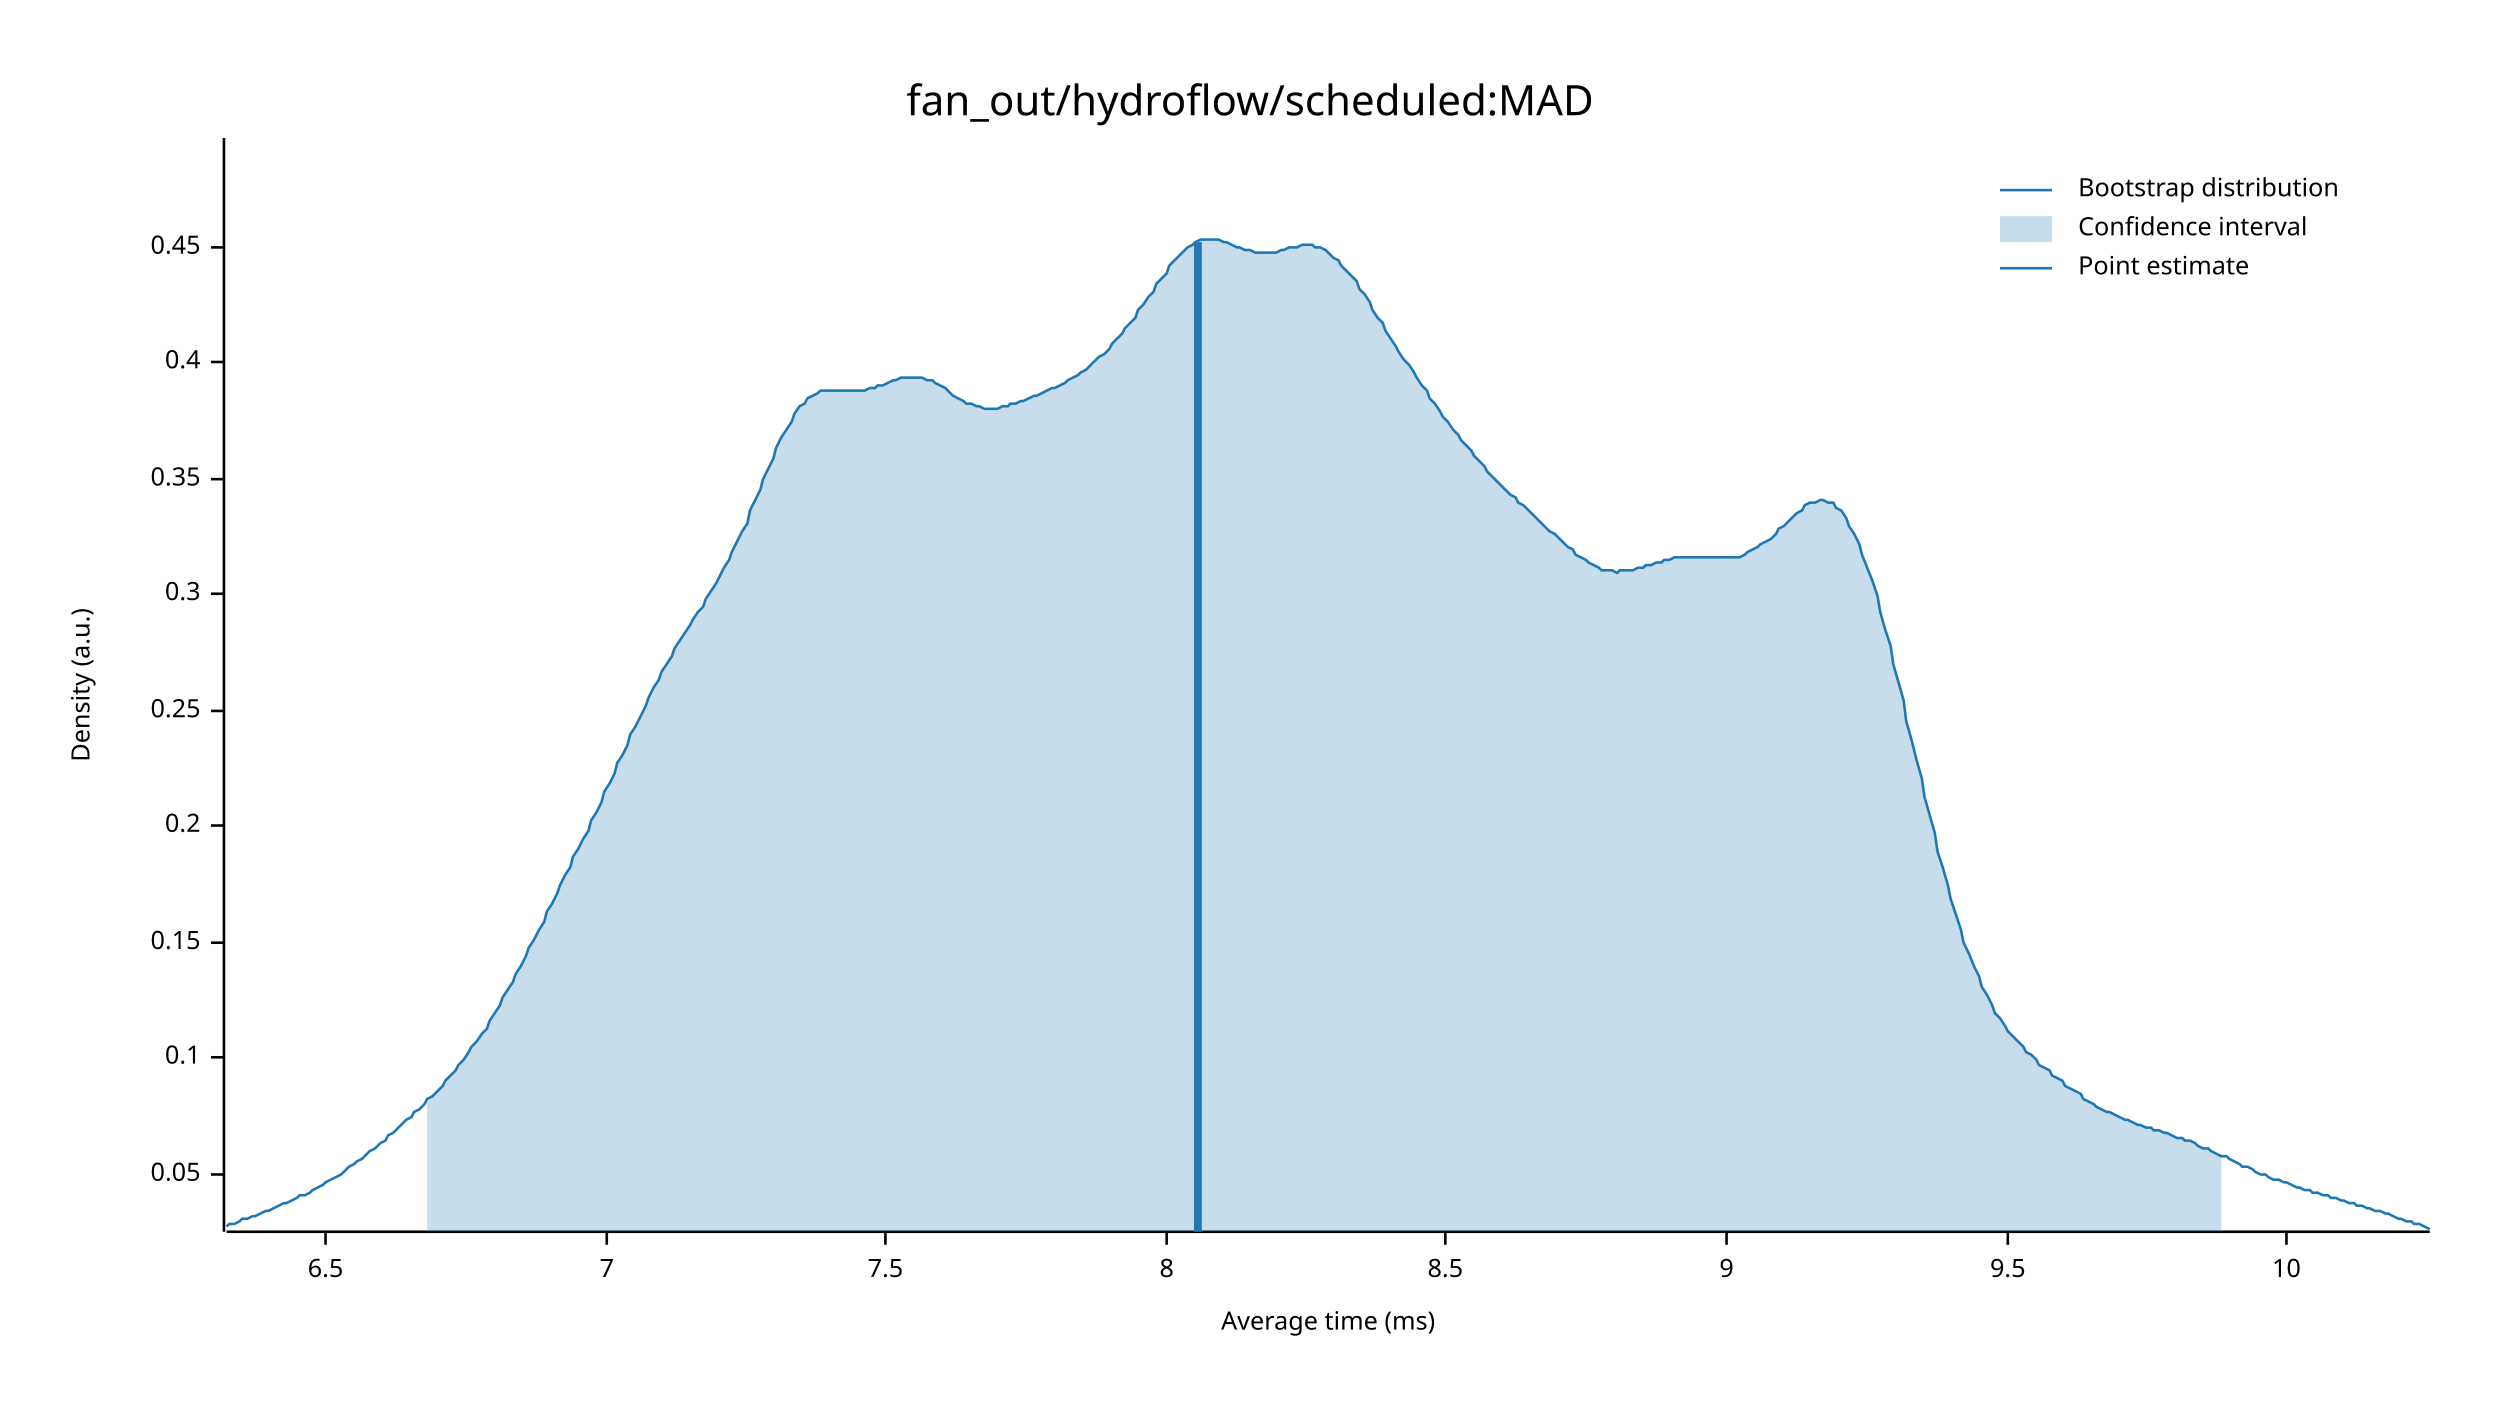
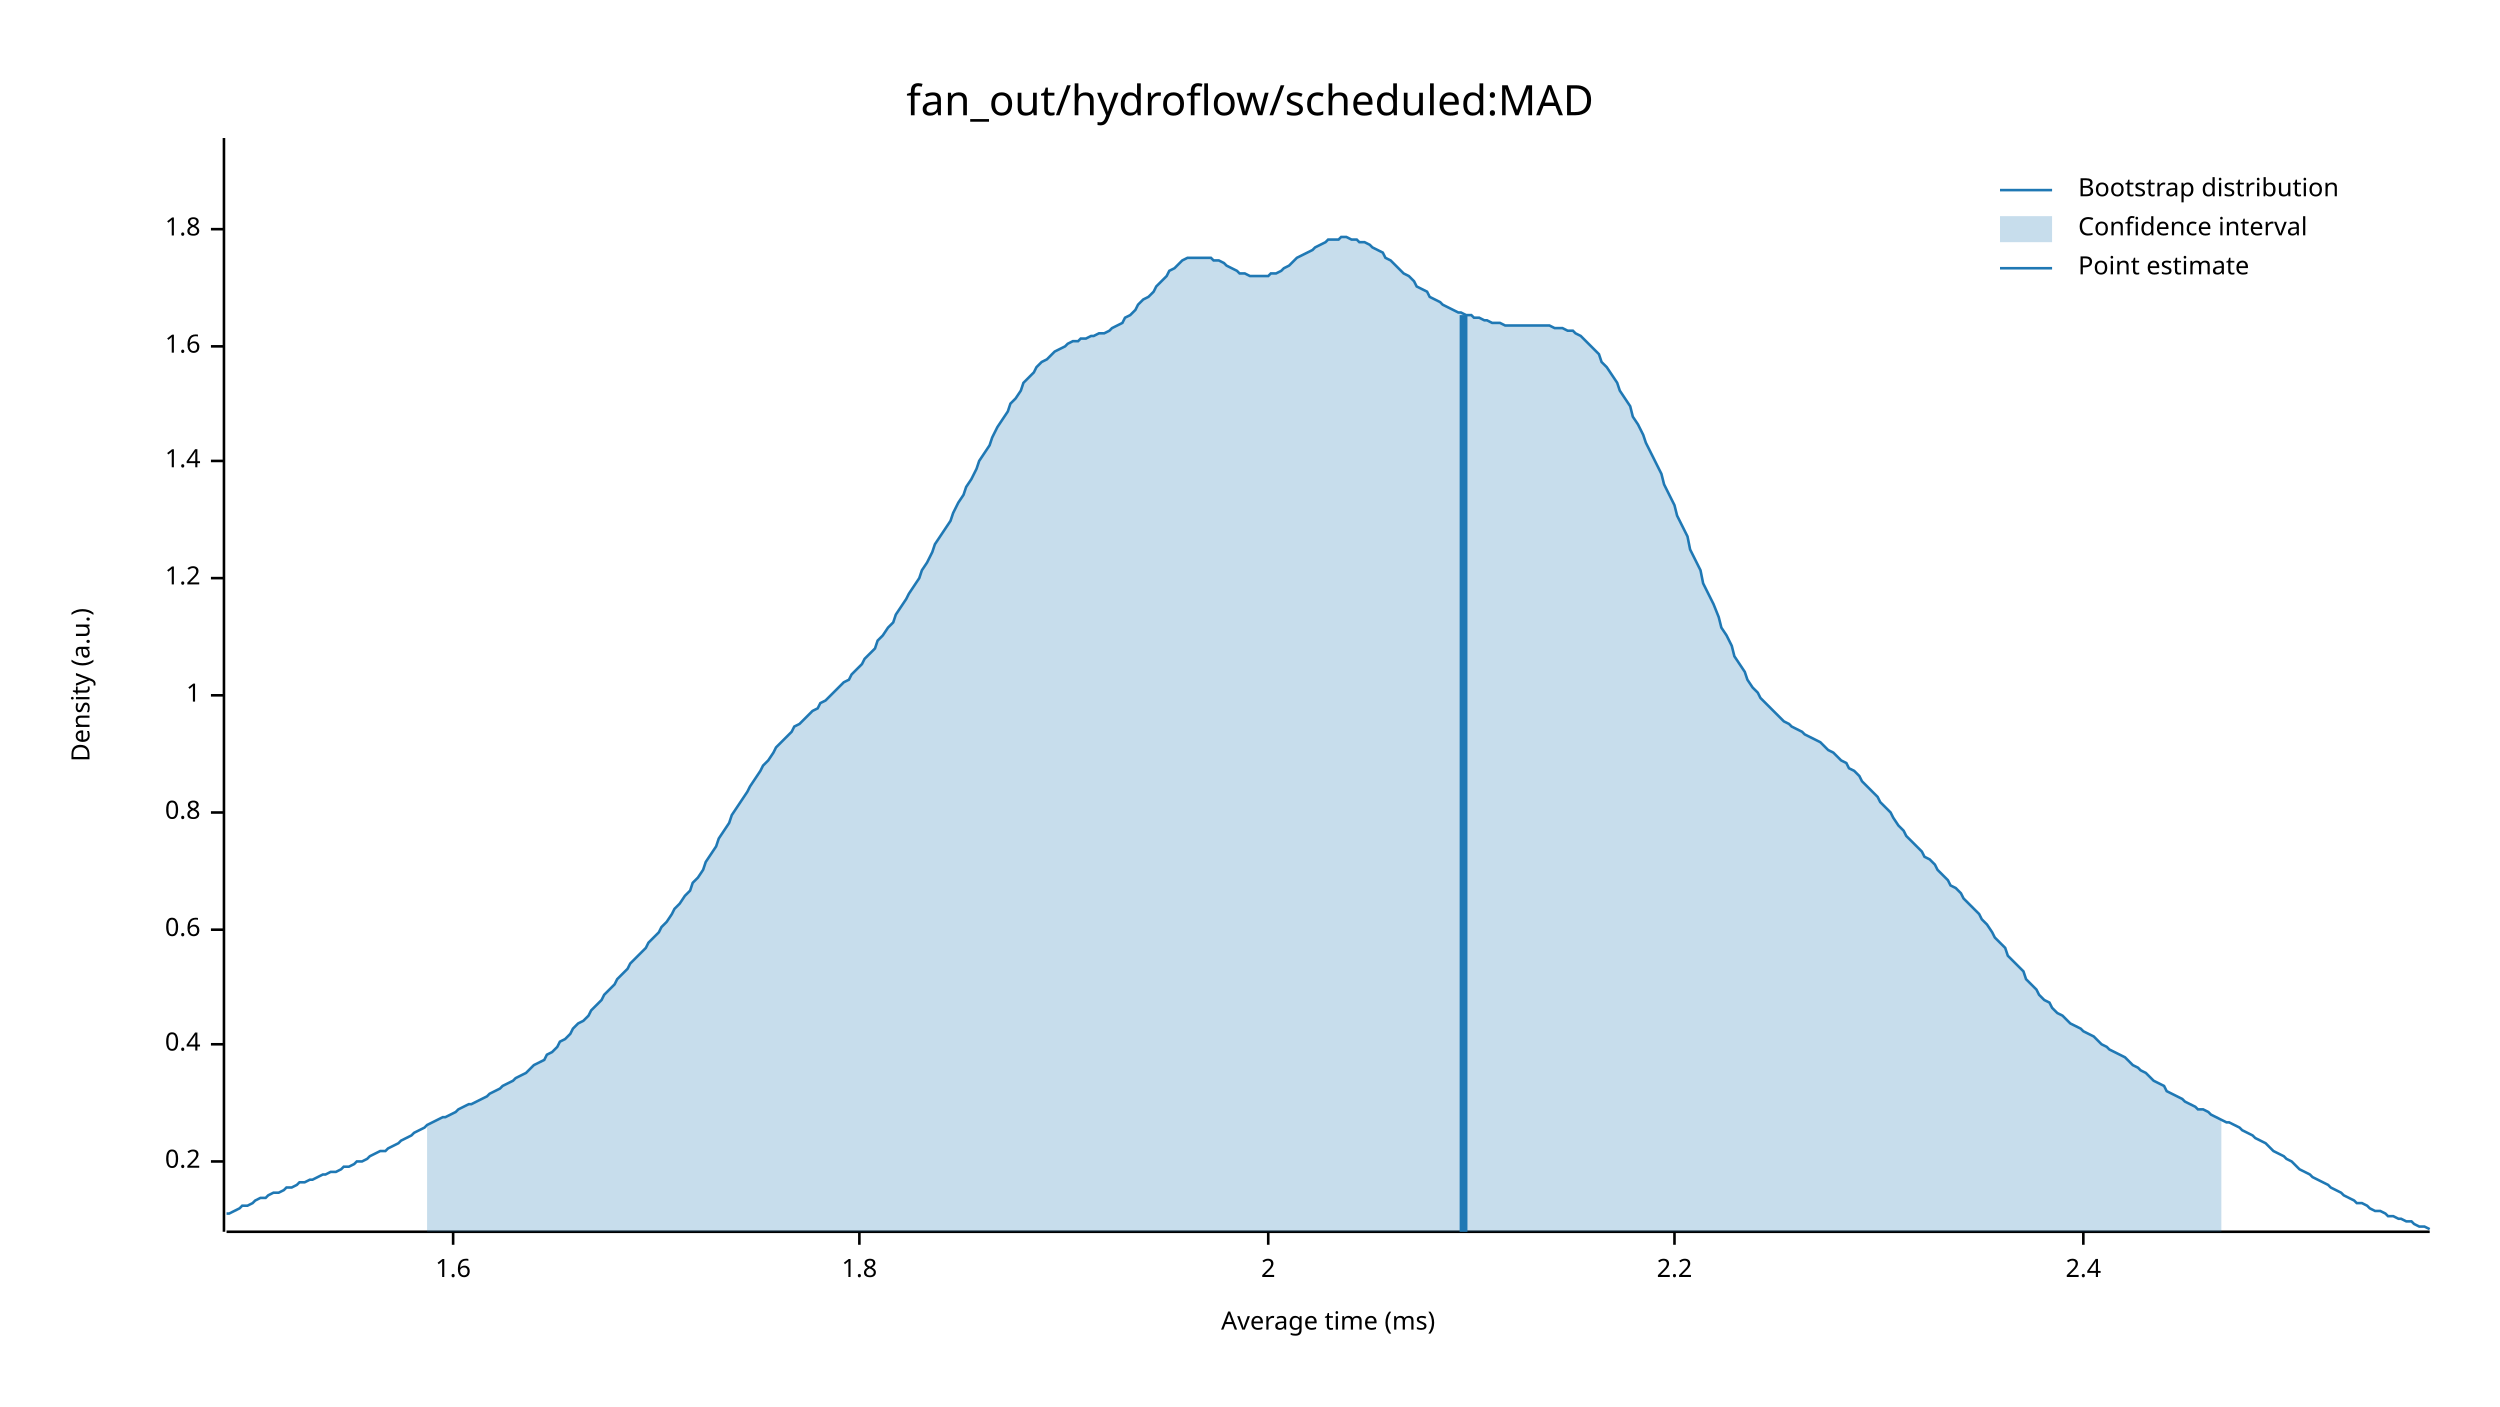
<svg xmlns="http://www.w3.org/2000/svg" width="960" height="540" viewBox="0 0 960 540">
  <text x="480" y="32" dy="0.76em" text-anchor="middle" font-family="sans-serif" font-size="16.129" opacity="1" fill="#000000">
fan_out/hydroflow/scheduled:MAD
</text>
  <text x="27" y="263" dy="0.76em" text-anchor="middle" font-family="sans-serif" font-size="9.677" opacity="1" fill="#000000" transform="rotate(270, 27, 263)">
Density (a.u.)
</text>
  <text x="510" y="513" dy="-0.5ex" text-anchor="middle" font-family="sans-serif" font-size="9.677" opacity="1" fill="#000000">
Average time (ms)
</text>
  <polyline fill="none" opacity="1" stroke="#000000" stroke-width="1" points="86,53 86,473 " />
-   <text x="77" y="451" dy="0.5ex" text-anchor="end" font-family="sans-serif" font-size="9.677" opacity="1" fill="#000000">
- 0.05
- </text>
-   <polyline fill="none" opacity="1" stroke="#000000" stroke-width="1" points="81,451 86,451 " />
-   <text x="77" y="406" dy="0.5ex" text-anchor="end" font-family="sans-serif" font-size="9.677" opacity="1" fill="#000000">
- 0.1
- </text>
-   <polyline fill="none" opacity="1" stroke="#000000" stroke-width="1" points="81,406 86,406 " />
-   <text x="77" y="362" dy="0.5ex" text-anchor="end" font-family="sans-serif" font-size="9.677" opacity="1" fill="#000000">
- 0.15
- </text>
-   <polyline fill="none" opacity="1" stroke="#000000" stroke-width="1" points="81,362 86,362 " />
-   <text x="77" y="317" dy="0.5ex" text-anchor="end" font-family="sans-serif" font-size="9.677" opacity="1" fill="#000000">
+   <text x="77" y="446" dy="0.5ex" text-anchor="end" font-family="sans-serif" font-size="9.677" opacity="1" fill="#000000">
0.2
</text>
-   <polyline fill="none" opacity="1" stroke="#000000" stroke-width="1" points="81,317 86,317 " />
-   <text x="77" y="273" dy="0.5ex" text-anchor="end" font-family="sans-serif" font-size="9.677" opacity="1" fill="#000000">
- 0.25
- </text>
-   <polyline fill="none" opacity="1" stroke="#000000" stroke-width="1" points="81,273 86,273 " />
-   <text x="77" y="228" dy="0.5ex" text-anchor="end" font-family="sans-serif" font-size="9.677" opacity="1" fill="#000000">
- 0.3
- </text>
-   <polyline fill="none" opacity="1" stroke="#000000" stroke-width="1" points="81,228 86,228 " />
-   <text x="77" y="184" dy="0.5ex" text-anchor="end" font-family="sans-serif" font-size="9.677" opacity="1" fill="#000000">
- 0.35
- </text>
-   <polyline fill="none" opacity="1" stroke="#000000" stroke-width="1" points="81,184 86,184 " />
-   <text x="77" y="139" dy="0.5ex" text-anchor="end" font-family="sans-serif" font-size="9.677" opacity="1" fill="#000000">
+   <polyline fill="none" opacity="1" stroke="#000000" stroke-width="1" points="81,446 86,446 " />
+   <text x="77" y="401" dy="0.5ex" text-anchor="end" font-family="sans-serif" font-size="9.677" opacity="1" fill="#000000">
0.4
</text>
-   <polyline fill="none" opacity="1" stroke="#000000" stroke-width="1" points="81,139 86,139 " />
-   <text x="77" y="95" dy="0.5ex" text-anchor="end" font-family="sans-serif" font-size="9.677" opacity="1" fill="#000000">
- 0.45
+   <polyline fill="none" opacity="1" stroke="#000000" stroke-width="1" points="81,401 86,401 " />
+   <text x="77" y="357" dy="0.5ex" text-anchor="end" font-family="sans-serif" font-size="9.677" opacity="1" fill="#000000">
+ 0.6
</text>
-   <polyline fill="none" opacity="1" stroke="#000000" stroke-width="1" points="81,95 86,95 " />
+   <polyline fill="none" opacity="1" stroke="#000000" stroke-width="1" points="81,357 86,357 " />
+   <text x="77" y="312" dy="0.5ex" text-anchor="end" font-family="sans-serif" font-size="9.677" opacity="1" fill="#000000">
+ 0.8
+ </text>
+   <polyline fill="none" opacity="1" stroke="#000000" stroke-width="1" points="81,312 86,312 " />
+   <text x="77" y="267" dy="0.5ex" text-anchor="end" font-family="sans-serif" font-size="9.677" opacity="1" fill="#000000">
+ 1
+ </text>
+   <polyline fill="none" opacity="1" stroke="#000000" stroke-width="1" points="81,267 86,267 " />
+   <text x="77" y="222" dy="0.5ex" text-anchor="end" font-family="sans-serif" font-size="9.677" opacity="1" fill="#000000">
+ 1.2
+ </text>
+   <polyline fill="none" opacity="1" stroke="#000000" stroke-width="1" points="81,222 86,222 " />
+   <text x="77" y="177" dy="0.5ex" text-anchor="end" font-family="sans-serif" font-size="9.677" opacity="1" fill="#000000">
+ 1.4
+ </text>
+   <polyline fill="none" opacity="1" stroke="#000000" stroke-width="1" points="81,177 86,177 " />
+   <text x="77" y="133" dy="0.5ex" text-anchor="end" font-family="sans-serif" font-size="9.677" opacity="1" fill="#000000">
+ 1.6
+ </text>
+   <polyline fill="none" opacity="1" stroke="#000000" stroke-width="1" points="81,133 86,133 " />
+   <text x="77" y="88" dy="0.5ex" text-anchor="end" font-family="sans-serif" font-size="9.677" opacity="1" fill="#000000">
+ 1.8
+ </text>
+   <polyline fill="none" opacity="1" stroke="#000000" stroke-width="1" points="81,88 86,88 " />
  <polyline fill="none" opacity="1" stroke="#000000" stroke-width="1" points="87,473 933,473 " />
-   <text x="125" y="483" dy="0.76em" text-anchor="middle" font-family="sans-serif" font-size="9.677" opacity="1" fill="#000000">
- 6.5
+   <text x="174" y="483" dy="0.76em" text-anchor="middle" font-family="sans-serif" font-size="9.677" opacity="1" fill="#000000">
+ 1.6
</text>
-   <polyline fill="none" opacity="1" stroke="#000000" stroke-width="1" points="125,473 125,478 " />
-   <text x="233" y="483" dy="0.76em" text-anchor="middle" font-family="sans-serif" font-size="9.677" opacity="1" fill="#000000">
- 7
+   <polyline fill="none" opacity="1" stroke="#000000" stroke-width="1" points="174,473 174,478 " />
+   <text x="330" y="483" dy="0.76em" text-anchor="middle" font-family="sans-serif" font-size="9.677" opacity="1" fill="#000000">
+ 1.8
</text>
-   <polyline fill="none" opacity="1" stroke="#000000" stroke-width="1" points="233,473 233,478 " />
-   <text x="340" y="483" dy="0.76em" text-anchor="middle" font-family="sans-serif" font-size="9.677" opacity="1" fill="#000000">
- 7.5
+   <polyline fill="none" opacity="1" stroke="#000000" stroke-width="1" points="330,473 330,478 " />
+   <text x="487" y="483" dy="0.76em" text-anchor="middle" font-family="sans-serif" font-size="9.677" opacity="1" fill="#000000">
+ 2
</text>
-   <polyline fill="none" opacity="1" stroke="#000000" stroke-width="1" points="340,473 340,478 " />
-   <text x="448" y="483" dy="0.76em" text-anchor="middle" font-family="sans-serif" font-size="9.677" opacity="1" fill="#000000">
- 8
+   <polyline fill="none" opacity="1" stroke="#000000" stroke-width="1" points="487,473 487,478 " />
+   <text x="643" y="483" dy="0.76em" text-anchor="middle" font-family="sans-serif" font-size="9.677" opacity="1" fill="#000000">
+ 2.2
</text>
-   <polyline fill="none" opacity="1" stroke="#000000" stroke-width="1" points="448,473 448,478 " />
-   <text x="555" y="483" dy="0.76em" text-anchor="middle" font-family="sans-serif" font-size="9.677" opacity="1" fill="#000000">
- 8.5
+   <polyline fill="none" opacity="1" stroke="#000000" stroke-width="1" points="643,473 643,478 " />
+   <text x="800" y="483" dy="0.76em" text-anchor="middle" font-family="sans-serif" font-size="9.677" opacity="1" fill="#000000">
+ 2.4
</text>
-   <polyline fill="none" opacity="1" stroke="#000000" stroke-width="1" points="555,473 555,478 " />
-   <text x="663" y="483" dy="0.76em" text-anchor="middle" font-family="sans-serif" font-size="9.677" opacity="1" fill="#000000">
- 9
- </text>
-   <polyline fill="none" opacity="1" stroke="#000000" stroke-width="1" points="663,473 663,478 " />
-   <text x="771" y="483" dy="0.76em" text-anchor="middle" font-family="sans-serif" font-size="9.677" opacity="1" fill="#000000">
- 9.5
- </text>
-   <polyline fill="none" opacity="1" stroke="#000000" stroke-width="1" points="771,473 771,478 " />
-   <text x="878" y="483" dy="0.76em" text-anchor="middle" font-family="sans-serif" font-size="9.677" opacity="1" fill="#000000">
- 10
- </text>
-   <polyline fill="none" opacity="1" stroke="#000000" stroke-width="1" points="878,473 878,478 " />
-   <polyline fill="none" opacity="1" stroke="#1F78B4" stroke-width="1" points="87,471 88,470 90,470 92,469 93,468 95,468 97,467 98,467 100,466 102,465 103,465 105,464 107,463 109,462 110,462 112,461 114,460 115,459 117,459 119,458 120,457 122,456 124,455 125,454 127,453 129,452 131,451 132,450 134,448 136,447 137,446 139,445 141,443 142,442 144,441 146,439 148,438 149,436 151,435 153,433 154,432 156,430 158,429 159,427 161,426 163,424 164,422 166,421 168,419 170,417 171,415 173,413 175,411 176,409 178,407 180,404 181,402 183,400 185,397 187,395 188,392 190,389 192,386 193,383 195,380 197,377 198,374 200,371 202,367 203,364 205,361 207,357 209,354 210,350 212,347 214,343 215,340 217,336 219,333 220,329 222,326 224,322 226,319 227,315 229,312 231,308 232,304 234,301 236,297 237,293 239,290 241,286 242,282 244,279 246,275 248,271 249,268 251,264 253,261 254,258 256,255 258,252 259,249 261,246 263,243 265,240 266,238 268,235 270,233 271,230 273,227 275,224 276,222 278,218 280,215 281,212 283,208 285,204 287,201 288,196 290,192 292,188 293,184 295,180 297,176 298,172 300,168 302,165 304,162 305,159 307,156 309,155 310,153 312,152 314,151 315,150 317,150 319,150 320,150 322,150 324,150 326,150 327,150 329,150 331,150 332,150 334,149 336,149 337,148 339,148 341,147 343,146 344,146 346,145 348,145 349,145 351,145 353,145 354,145 356,146 358,146 359,147 361,148 363,149 365,151 366,152 368,153 370,154 371,155 373,155 375,156 376,156 378,157 380,157 381,157 383,157 385,156 387,156 388,155 390,155 392,154 393,154 395,153 397,152 398,152 400,151 402,150 404,149 405,149 407,148 409,147 410,146 412,145 414,144 415,143 417,142 419,140 420,139 422,137 424,136 426,134 427,132 429,130 431,128 432,126 434,124 436,122 437,119 439,117 441,114 443,112 444,109 446,107 448,105 449,102 451,100 453,98 454,97 456,95 458,94 459,93 461,92 463,92 465,92 466,92 468,92 470,93 471,93 473,94 475,95 476,95 478,96 480,96 482,97 483,97 485,97 487,97 488,97 490,97 492,96 493,96 495,95 497,95 498,95 500,94 502,94 504,94 505,95 507,95 509,96 510,97 512,99 514,100 515,102 517,104 519,106 521,108 522,111 524,113 526,116 527,119 529,122 531,124 532,127 534,130 536,133 537,135 539,138 541,140 543,143 544,145 546,148 548,150 549,153 551,155 553,158 554,160 556,162 558,165 560,167 561,169 563,171 565,173 566,175 568,177 570,179 571,181 573,183 575,185 576,186 578,188 580,190 582,191 583,193 585,194 587,196 588,197 590,199 592,201 593,202 595,204 597,205 599,207 600,208 602,210 604,211 605,213 607,214 609,215 610,216 612,217 614,218 615,219 617,219 619,219 621,220 622,219 624,219 626,219 627,219 629,218 631,218 632,217 634,217 636,216 638,216 639,215 641,215 643,214 644,214 646,214 648,214 649,214 651,214 653,214 654,214 656,214 658,214 660,214 661,214 663,214 665,214 666,214 668,214 670,213 671,212 673,211 675,210 676,209 678,208 680,207 682,205 683,203 685,202 687,200 688,199 690,197 692,196 693,194 695,193 697,193 699,192 700,192 702,193 704,193 705,195 707,196 709,199 710,202 712,205 714,209 715,213 717,218 719,223 721,229 722,235 724,242 726,248 727,255 729,262 731,269 732,277 734,284 736,292 738,299 739,306 741,313 743,320 744,327 746,333 748,340 749,345 751,351 753,357 754,362 756,366 758,371 760,375 761,379 763,382 765,386 766,389 768,391 770,394 771,396 773,398 775,400 777,402 778,404 780,405 782,407 783,409 785,410 787,411 788,413 790,414 792,415 793,417 795,418 797,419 799,420 800,422 802,423 804,424 805,425 807,426 809,427 810,427 812,428 814,429 816,430 817,430 819,431 821,432 822,432 824,433 826,433 827,434 829,434 831,435 832,435 834,436 836,437 838,437 839,438 841,438 843,439 844,440 846,441 848,441 849,442 851,443 853,444 855,444 856,445 858,446 860,447 861,448 863,448 865,449 866,450 868,451 870,451 871,452 873,453 875,453 877,454 878,454 880,455 882,456 883,456 885,457 887,457 888,458 890,458 892,459 894,459 895,460 897,460 899,461 900,461 902,462 904,462 905,463 907,463 909,464 910,464 912,465 914,465 916,466 917,466 919,467 921,468 922,468 924,469 926,469 927,470 929,470 931,471 933,472 " />
-   <polygon opacity="0.25" fill="#1F78B4" points="164,422 166,421 168,419 170,417 171,415 173,413 175,411 176,409 178,407 180,404 181,402 183,400 185,397 187,395 188,392 190,389 192,386 193,383 195,380 197,377 198,374 200,371 202,367 203,364 205,361 207,357 209,354 210,350 212,347 214,343 215,340 217,336 219,333 220,329 222,326 224,322 226,319 227,315 229,312 231,308 232,304 234,301 236,297 237,293 239,290 241,286 242,282 244,279 246,275 248,271 249,268 251,264 253,261 254,258 256,255 258,252 259,249 261,246 263,243 265,240 266,238 268,235 270,233 271,230 273,227 275,224 276,222 278,218 280,215 281,212 283,208 285,204 287,201 288,196 290,192 292,188 293,184 295,180 297,176 298,172 300,168 302,165 304,162 305,159 307,156 309,155 310,153 312,152 314,151 315,150 317,150 319,150 320,150 322,150 324,150 326,150 327,150 329,150 331,150 332,150 334,149 336,149 337,148 339,148 341,147 343,146 344,146 346,145 348,145 349,145 351,145 353,145 354,145 356,146 358,146 359,147 361,148 363,149 365,151 366,152 368,153 370,154 371,155 373,155 375,156 376,156 378,157 380,157 381,157 383,157 385,156 387,156 388,155 390,155 392,154 393,154 395,153 397,152 398,152 400,151 402,150 404,149 405,149 407,148 409,147 410,146 412,145 414,144 415,143 417,142 419,140 420,139 422,137 424,136 426,134 427,132 429,130 431,128 432,126 434,124 436,122 437,119 439,117 441,114 443,112 444,109 446,107 448,105 449,102 451,100 453,98 454,97 456,95 458,94 459,93 461,92 463,92 465,92 466,92 468,92 470,93 471,93 473,94 475,95 476,95 478,96 480,96 482,97 483,97 485,97 487,97 488,97 490,97 492,96 493,96 495,95 497,95 498,95 500,94 502,94 504,94 505,95 507,95 509,96 510,97 512,99 514,100 515,102 517,104 519,106 521,108 522,111 524,113 526,116 527,119 529,122 531,124 532,127 534,130 536,133 537,135 539,138 541,140 543,143 544,145 546,148 548,150 549,153 551,155 553,158 554,160 556,162 558,165 560,167 561,169 563,171 565,173 566,175 568,177 570,179 571,181 573,183 575,185 576,186 578,188 580,190 582,191 583,193 585,194 587,196 588,197 590,199 592,201 593,202 595,204 597,205 599,207 600,208 602,210 604,211 605,213 607,214 609,215 610,216 612,217 614,218 615,219 617,219 619,219 621,220 622,219 624,219 626,219 627,219 629,218 631,218 632,217 634,217 636,216 638,216 639,215 641,215 643,214 644,214 646,214 648,214 649,214 651,214 653,214 654,214 656,214 658,214 660,214 661,214 663,214 665,214 666,214 668,214 670,213 671,212 673,211 675,210 676,209 678,208 680,207 682,205 683,203 685,202 687,200 688,199 690,197 692,196 693,194 695,193 697,193 699,192 700,192 702,193 704,193 705,195 707,196 709,199 710,202 712,205 714,209 715,213 717,218 719,223 721,229 722,235 724,242 726,248 727,255 729,262 731,269 732,277 734,284 736,292 738,299 739,306 741,313 743,320 744,327 746,333 748,340 749,345 751,351 753,357 754,362 756,366 758,371 760,375 761,379 763,382 765,386 766,389 768,391 770,394 771,396 773,398 775,400 777,402 778,404 780,405 782,407 783,409 785,410 787,411 788,413 790,414 792,415 793,417 795,418 797,419 799,420 800,422 802,423 804,424 805,425 807,426 809,427 810,427 812,428 814,429 816,430 817,430 819,431 821,432 822,432 824,433 826,433 827,434 829,434 831,435 832,435 834,436 836,437 838,437 839,438 841,438 843,439 844,440 846,441 848,441 849,442 851,443 853,444 853,473 164,473 " />
-   <polyline fill="none" opacity="1" stroke="#1F78B4" stroke-width="3" points="460,473 460,93 " />
+   <polyline fill="none" opacity="1" stroke="#000000" stroke-width="1" points="800,473 800,478 " />
+   <polyline fill="none" opacity="1" stroke="#1F78B4" stroke-width="1" points="87,466 88,466 90,465 92,464 93,463 95,463 97,462 98,461 100,460 102,460 103,459 105,458 107,458 109,457 110,456 112,456 114,455 115,454 117,454 119,453 120,453 122,452 124,451 125,451 127,450 129,450 131,449 132,448 134,448 136,447 137,446 139,446 141,445 142,444 144,443 146,442 148,442 149,441 151,440 153,439 154,438 156,437 158,436 159,435 161,434 163,433 164,432 166,431 168,430 170,429 171,429 173,428 175,427 176,426 178,425 180,424 181,424 183,423 185,422 187,421 188,420 190,419 192,418 193,417 195,416 197,415 198,414 200,413 202,412 203,411 205,409 207,408 209,407 210,405 212,404 214,402 215,400 217,399 219,397 220,395 222,393 224,392 226,390 227,388 229,386 231,384 232,382 234,380 236,378 237,376 239,374 241,372 242,370 244,368 246,366 248,364 249,362 251,360 253,358 254,356 256,354 258,351 259,349 261,347 263,344 265,342 266,339 268,337 270,334 271,331 273,328 275,325 276,322 278,319 280,316 281,313 283,310 285,307 287,304 288,302 290,299 292,296 293,294 295,292 297,289 298,287 300,285 302,283 304,281 305,279 307,278 309,276 310,275 312,273 314,272 315,270 317,269 319,267 320,266 322,264 324,262 326,261 327,259 329,257 331,255 332,253 334,251 336,249 337,246 339,244 341,241 343,239 344,236 346,233 348,230 349,228 351,225 353,222 354,219 356,216 358,212 359,209 361,206 363,203 365,200 366,197 368,193 370,190 371,187 373,184 375,180 376,177 378,174 380,171 381,168 383,164 385,161 387,158 388,155 390,153 392,150 393,147 395,145 397,143 398,141 400,139 402,138 404,136 405,135 407,134 409,133 410,132 412,131 414,131 415,130 417,130 419,129 420,129 422,128 424,128 426,127 427,126 429,125 431,124 432,122 434,121 436,119 437,117 439,115 441,114 443,112 444,110 446,108 448,106 449,104 451,103 453,101 454,100 456,99 458,99 459,99 461,99 463,99 465,99 466,100 468,100 470,101 471,102 473,103 475,104 476,105 478,105 480,106 482,106 483,106 485,106 487,106 488,105 490,105 492,104 493,103 495,102 497,100 498,99 500,98 502,97 504,96 505,95 507,94 509,93 510,92 512,92 514,92 515,91 517,91 519,92 521,92 522,93 524,93 526,94 527,95 529,96 531,97 532,99 534,100 536,102 537,103 539,105 541,106 543,108 544,110 546,111 548,112 549,114 551,115 553,116 554,117 556,118 558,119 560,120 561,120 563,121 565,121 566,122 568,122 570,123 571,123 573,124 575,124 576,124 578,125 580,125 582,125 583,125 585,125 587,125 588,125 590,125 592,125 593,125 595,125 597,126 599,126 600,126 602,127 604,127 605,128 607,129 609,131 610,132 612,134 614,136 615,139 617,141 619,144 621,147 622,150 624,153 626,156 627,160 629,163 631,167 632,170 634,174 636,178 638,182 639,186 641,190 643,194 644,198 646,202 648,206 649,211 651,215 653,219 654,224 656,228 658,232 660,237 661,241 663,244 665,248 666,252 668,255 670,258 671,261 673,264 675,266 676,268 678,270 680,272 682,274 683,275 685,277 687,278 688,279 690,280 692,281 693,282 695,283 697,284 699,285 700,286 702,288 704,289 705,290 707,292 709,293 710,295 712,296 714,298 715,300 717,302 719,304 721,306 722,308 724,310 726,312 727,314 729,317 731,319 732,321 734,323 736,325 738,327 739,329 741,330 743,332 744,334 746,336 748,338 749,340 751,341 753,343 754,345 756,347 758,349 760,351 761,353 763,355 765,358 766,360 768,362 770,364 771,367 773,369 775,371 777,373 778,376 780,378 782,380 783,382 785,384 787,385 788,387 790,389 792,390 793,391 795,393 797,394 799,395 800,396 802,397 804,398 805,399 807,401 809,402 810,403 812,404 814,405 816,406 817,407 819,409 821,410 822,411 824,412 826,414 827,415 829,416 831,417 832,419 834,420 836,421 838,422 839,423 841,424 843,425 844,426 846,426 848,427 849,428 851,429 853,430 855,431 856,431 858,432 860,433 861,434 863,435 865,436 866,437 868,438 870,439 871,440 873,442 875,443 877,444 878,445 880,446 882,448 883,449 885,450 887,451 888,452 890,453 892,454 894,455 895,456 897,457 899,458 900,459 902,460 904,461 905,462 907,462 909,463 910,464 912,465 914,465 916,466 917,467 919,467 921,468 922,468 924,469 926,469 927,470 929,471 931,471 933,472 " />
+   <polygon opacity="0.25" fill="#1F78B4" points="164,432 166,431 168,430 170,429 171,429 173,428 175,427 176,426 178,425 180,424 181,424 183,423 185,422 187,421 188,420 190,419 192,418 193,417 195,416 197,415 198,414 200,413 202,412 203,411 205,409 207,408 209,407 210,405 212,404 214,402 215,400 217,399 219,397 220,395 222,393 224,392 226,390 227,388 229,386 231,384 232,382 234,380 236,378 237,376 239,374 241,372 242,370 244,368 246,366 248,364 249,362 251,360 253,358 254,356 256,354 258,351 259,349 261,347 263,344 265,342 266,339 268,337 270,334 271,331 273,328 275,325 276,322 278,319 280,316 281,313 283,310 285,307 287,304 288,302 290,299 292,296 293,294 295,292 297,289 298,287 300,285 302,283 304,281 305,279 307,278 309,276 310,275 312,273 314,272 315,270 317,269 319,267 320,266 322,264 324,262 326,261 327,259 329,257 331,255 332,253 334,251 336,249 337,246 339,244 341,241 343,239 344,236 346,233 348,230 349,228 351,225 353,222 354,219 356,216 358,212 359,209 361,206 363,203 365,200 366,197 368,193 370,190 371,187 373,184 375,180 376,177 378,174 380,171 381,168 383,164 385,161 387,158 388,155 390,153 392,150 393,147 395,145 397,143 398,141 400,139 402,138 404,136 405,135 407,134 409,133 410,132 412,131 414,131 415,130 417,130 419,129 420,129 422,128 424,128 426,127 427,126 429,125 431,124 432,122 434,121 436,119 437,117 439,115 441,114 443,112 444,110 446,108 448,106 449,104 451,103 453,101 454,100 456,99 458,99 459,99 461,99 463,99 465,99 466,100 468,100 470,101 471,102 473,103 475,104 476,105 478,105 480,106 482,106 483,106 485,106 487,106 488,105 490,105 492,104 493,103 495,102 497,100 498,99 500,98 502,97 504,96 505,95 507,94 509,93 510,92 512,92 514,92 515,91 517,91 519,92 521,92 522,93 524,93 526,94 527,95 529,96 531,97 532,99 534,100 536,102 537,103 539,105 541,106 543,108 544,110 546,111 548,112 549,114 551,115 553,116 554,117 556,118 558,119 560,120 561,120 563,121 565,121 566,122 568,122 570,123 571,123 573,124 575,124 576,124 578,125 580,125 582,125 583,125 585,125 587,125 588,125 590,125 592,125 593,125 595,125 597,126 599,126 600,126 602,127 604,127 605,128 607,129 609,131 610,132 612,134 614,136 615,139 617,141 619,144 621,147 622,150 624,153 626,156 627,160 629,163 631,167 632,170 634,174 636,178 638,182 639,186 641,190 643,194 644,198 646,202 648,206 649,211 651,215 653,219 654,224 656,228 658,232 660,237 661,241 663,244 665,248 666,252 668,255 670,258 671,261 673,264 675,266 676,268 678,270 680,272 682,274 683,275 685,277 687,278 688,279 690,280 692,281 693,282 695,283 697,284 699,285 700,286 702,288 704,289 705,290 707,292 709,293 710,295 712,296 714,298 715,300 717,302 719,304 721,306 722,308 724,310 726,312 727,314 729,317 731,319 732,321 734,323 736,325 738,327 739,329 741,330 743,332 744,334 746,336 748,338 749,340 751,341 753,343 754,345 756,347 758,349 760,351 761,353 763,355 765,358 766,360 768,362 770,364 771,367 773,369 775,371 777,373 778,376 780,378 782,380 783,382 785,384 787,385 788,387 790,389 792,390 793,391 795,393 797,394 799,395 800,396 802,397 804,398 805,399 807,401 809,402 810,403 812,404 814,405 816,406 817,407 819,409 821,410 822,411 824,412 826,414 827,415 829,416 831,417 832,419 834,420 836,421 838,422 839,423 841,424 843,425 844,426 846,426 848,427 849,428 851,429 853,430 853,473 164,473 " />
+   <polyline fill="none" opacity="1" stroke="#1F78B4" stroke-width="3" points="562,473 562,121 " />
  <text x="798" y="68" dy="0.76em" text-anchor="start" font-family="sans-serif" font-size="9.677" opacity="1" fill="#000000">
Bootstrap distribution
</text>
  <text x="798" y="83" dy="0.76em" text-anchor="start" font-family="sans-serif" font-size="9.677" opacity="1" fill="#000000">
Confidence interval
</text>
  <text x="798" y="98" dy="0.76em" text-anchor="start" font-family="sans-serif" font-size="9.677" opacity="1" fill="#000000">
Point estimate
</text>
  <polyline fill="none" opacity="1" stroke="#1F78B4" stroke-width="1" points="768,73 788,73 " />
  <rect x="768" y="83" width="20" height="10" opacity="0.25" fill="#1F78B4" stroke="none" />
  <polyline fill="none" opacity="1" stroke="#1F78B4" stroke-width="1" points="768,103 788,103 " />
</svg>
